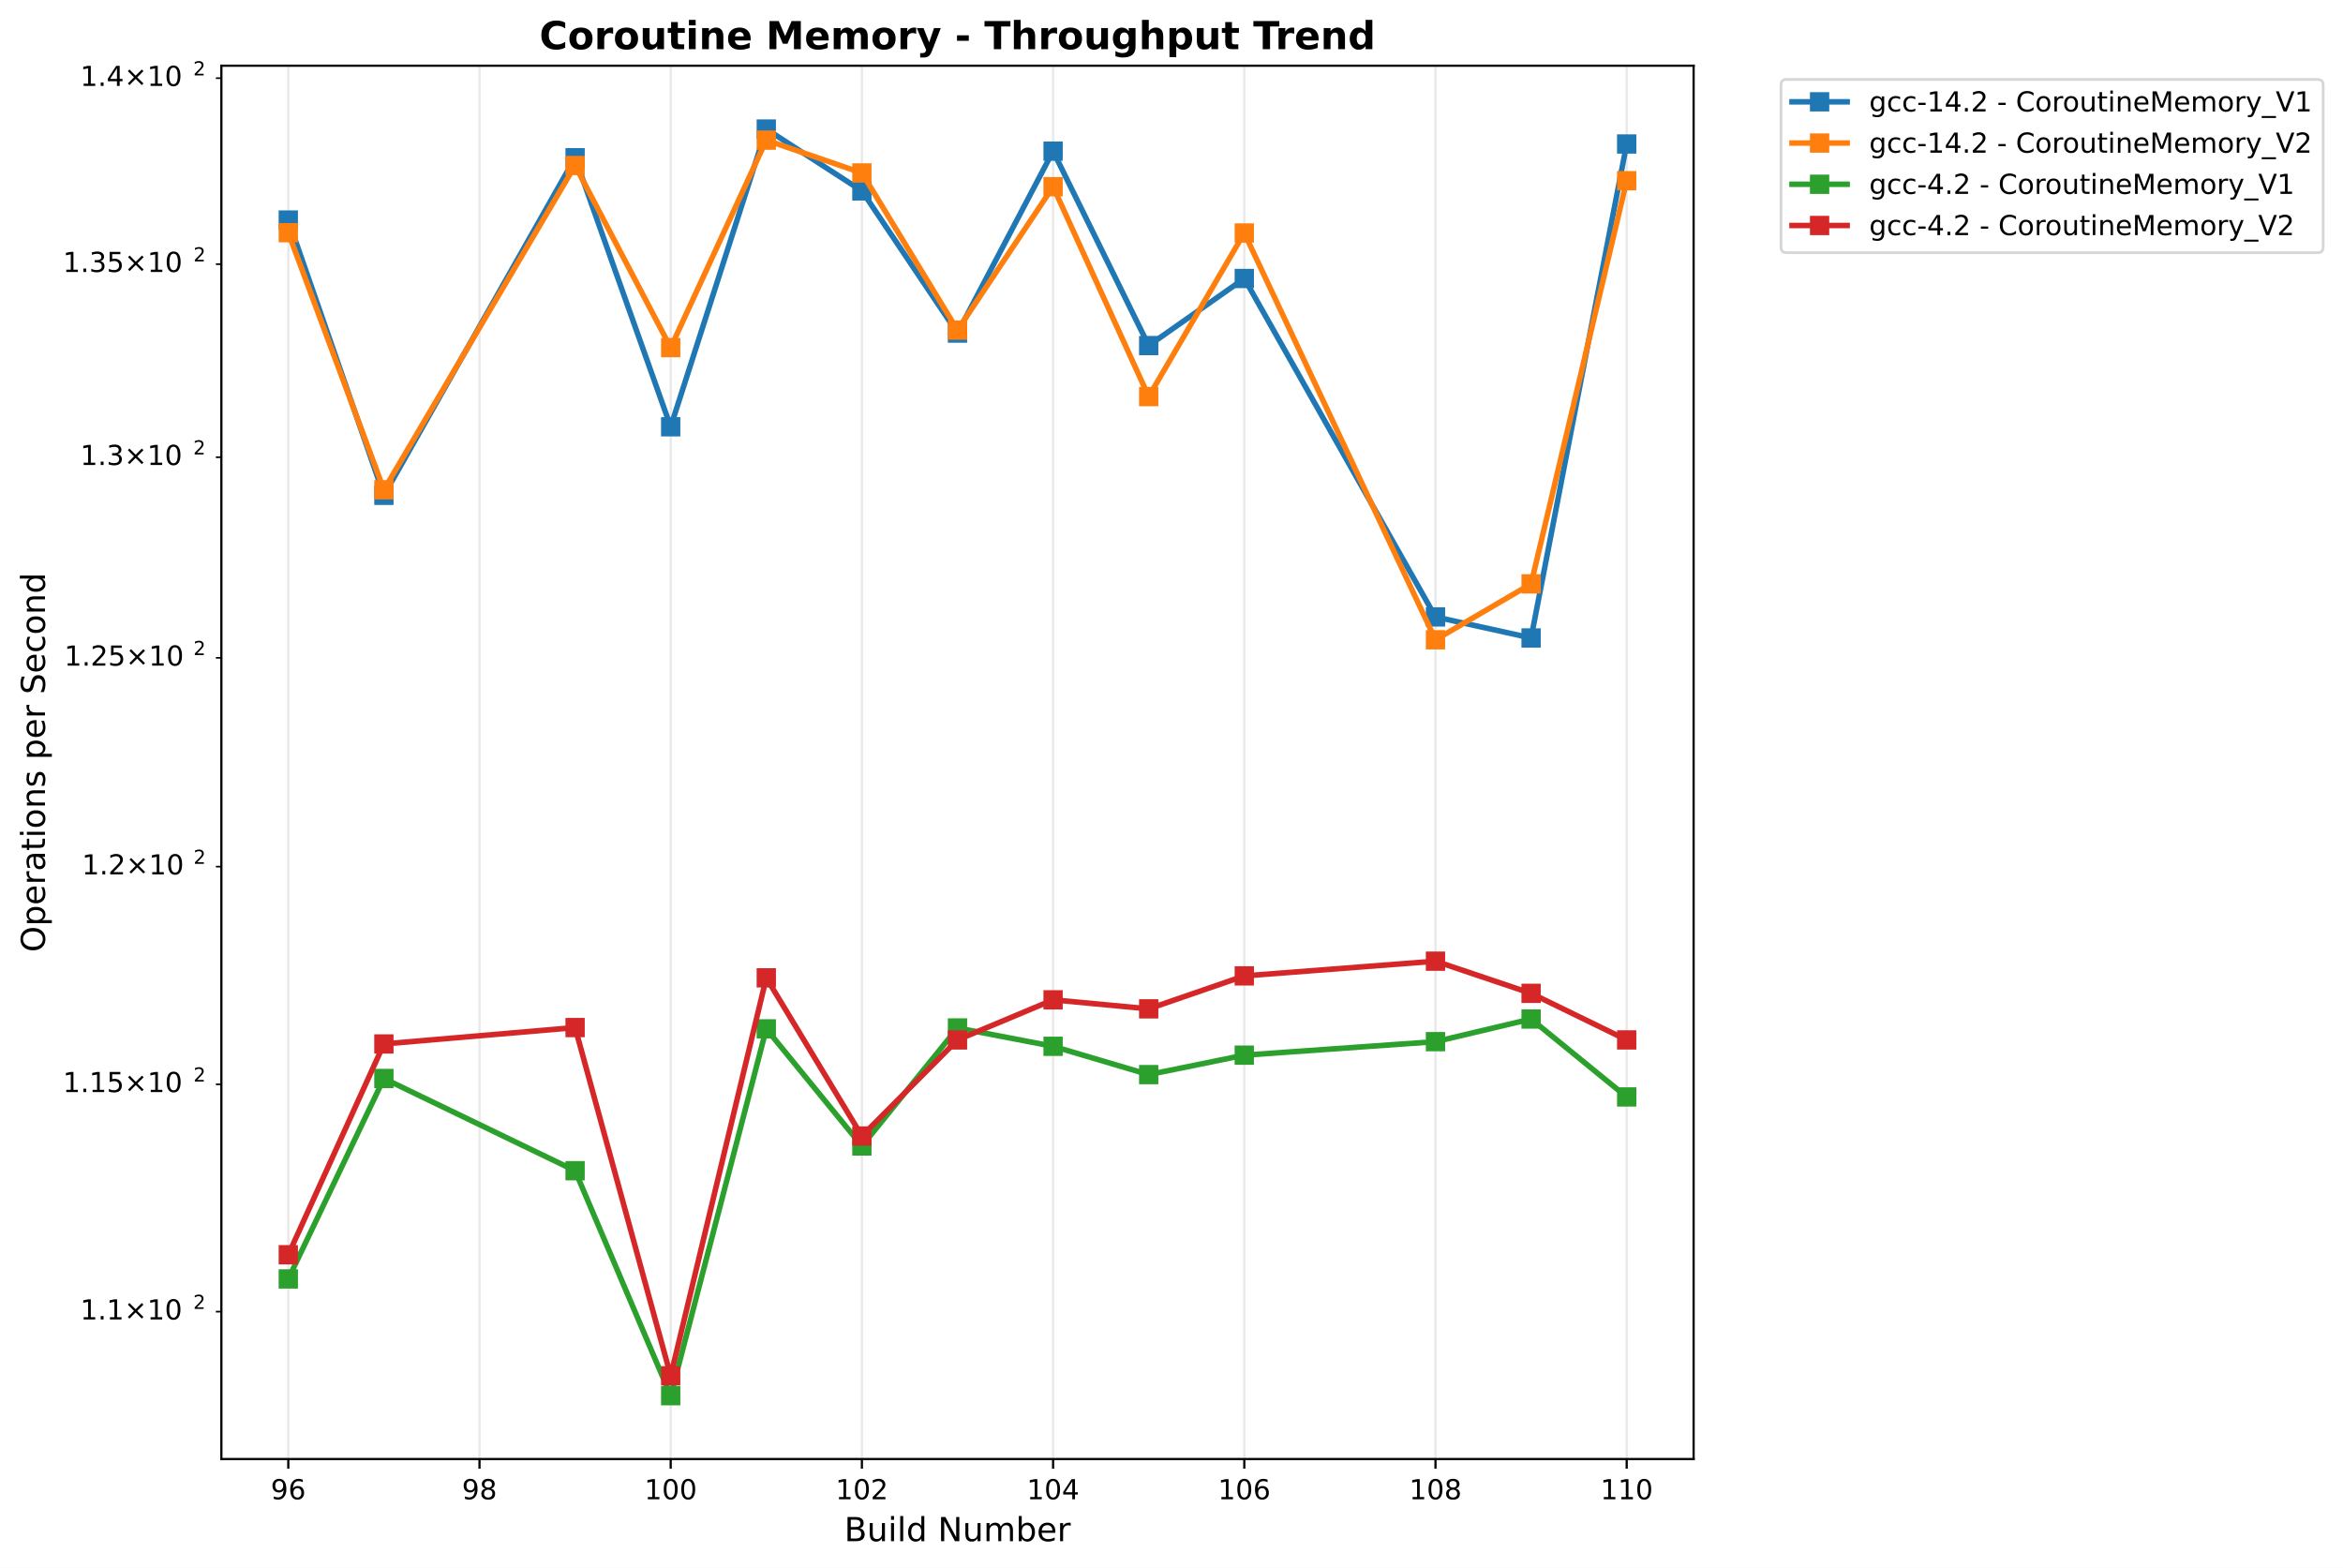
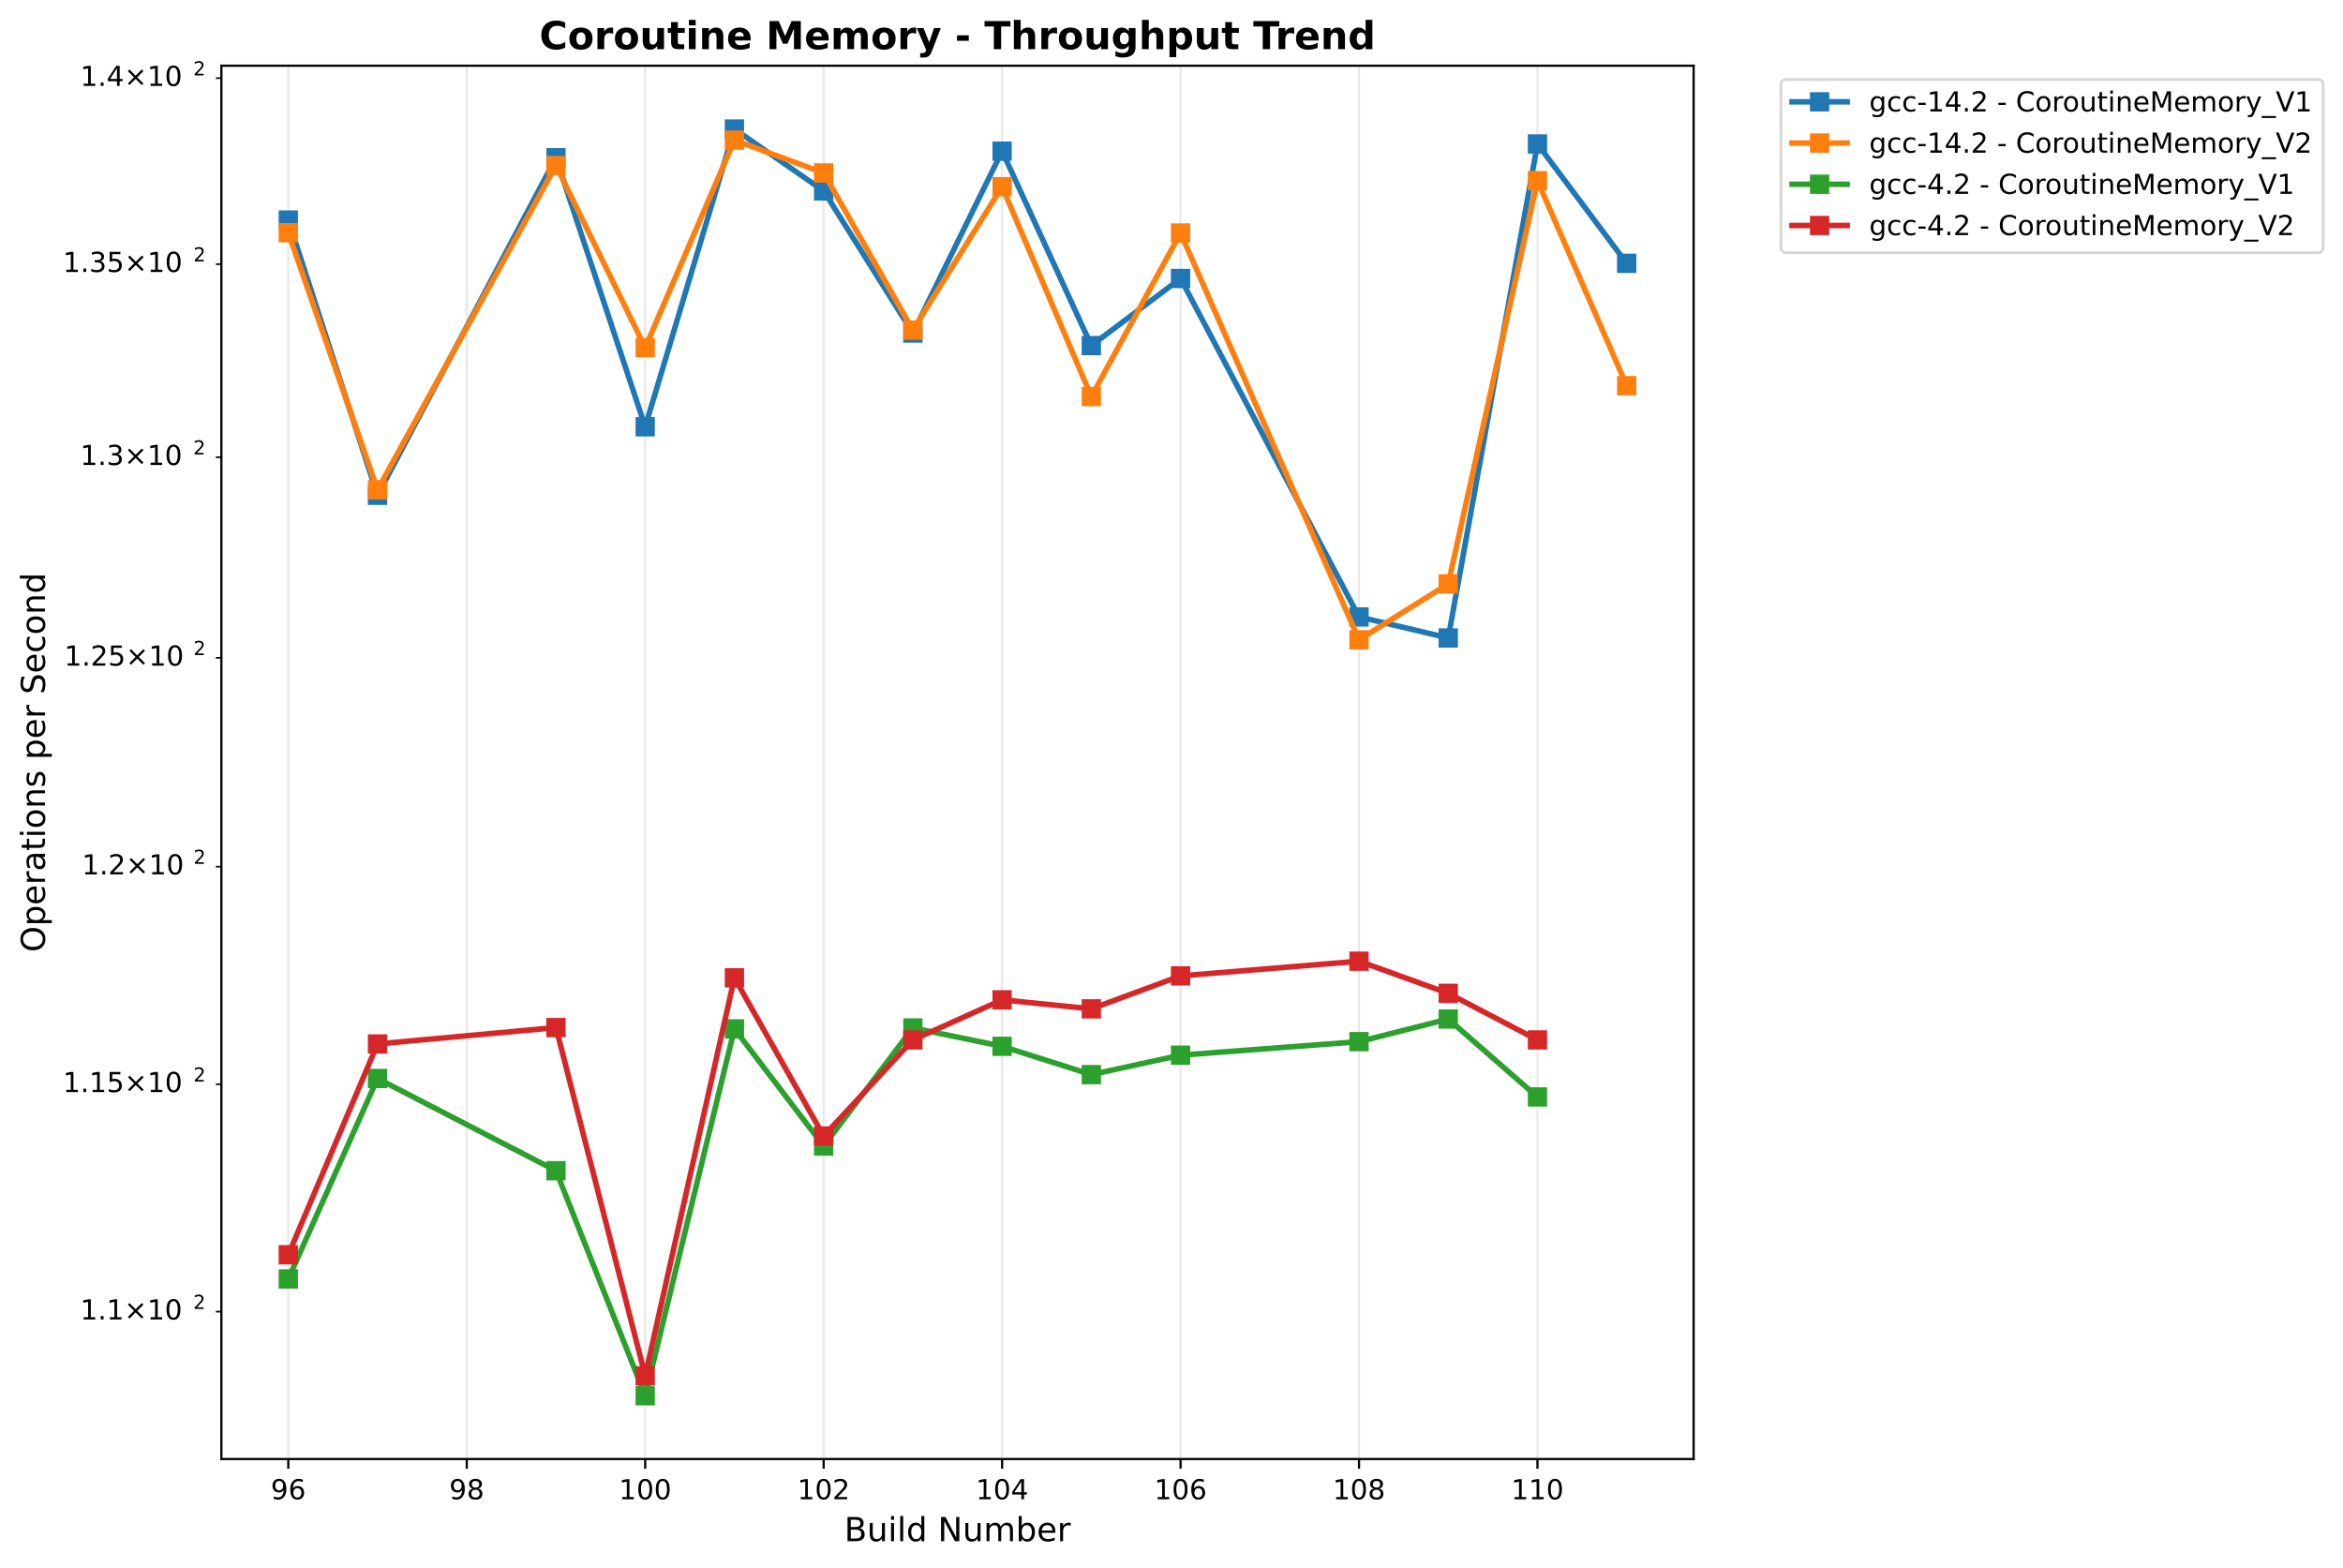
<svg xmlns="http://www.w3.org/2000/svg" xmlns:xlink="http://www.w3.org/1999/xlink" width="850.026pt" height="568.8pt" viewBox="0 0 850.026 568.8" version="1.1">
  <defs>
    <style type="text/css">*{stroke-linejoin: round; stroke-linecap: butt}</style>
  </defs>
  <g id="figure_1">
    <g id="patch_1">
      <path d="M 0 568.8  L 850.026 568.8  L 850.026 0  L 0 0  z " style="fill: #ffffff" />
    </g>
    <g id="axes_1">
      <g id="patch_2">
        <path d="M 80.314 529.308  L 614.431 529.308  L 614.431 23.838  L 80.314 23.838  z " style="fill: #ffffff" />
      </g>
      <g id="matplotlib.axis_1">
        <g id="xtick_1">
          <g id="line2d_1">
-             <path d="M 104.592 529.308  L 104.592 23.838  " clip-path="url(#pd6fba22951)" style="fill: none; stroke: #b0b0b0; stroke-opacity: 0.3; stroke-width: 0.8; stroke-linecap: square" />
+             <path d="M 104.592 529.308  L 104.592 23.838  " clip-path="url(#p9e8db5f64a)" style="fill: none; stroke: #b0b0b0; stroke-opacity: 0.3; stroke-width: 0.8; stroke-linecap: square" />
          </g>
          <g id="line2d_2">
            <defs>
-               <path id="m48b78b6c47" d="M 0 0  L 0 3.5  " style="stroke: #000000; stroke-width: 0.8" />
+               <path id="m2927220914" d="M 0 0  L 0 3.5  " style="stroke: #000000; stroke-width: 0.8" />
            </defs>
            <g>
-               <use xlink:href="#m48b78b6c47" x="104.592" y="529.308" style="stroke: #000000; stroke-width: 0.8" />
+               <use xlink:href="#m2927220914" x="104.592" y="529.308" style="stroke: #000000; stroke-width: 0.8" />
            </g>
          </g>
          <g id="text_1">
            <text style="font: 10px 'DejaVu Sans', 'Bitstream Vera Sans', 'Computer Modern Sans Serif', 'Lucida Grande', 'Verdana', 'Geneva', 'Lucid', 'Arial', 'Helvetica', 'Avant Garde', sans-serif; text-anchor: middle" x="104.592" y="543.907" transform="rotate(-0 104.5918 543.9066)">96</text>
          </g>
        </g>
        <g id="xtick_2">
          <g id="line2d_3">
-             <path d="M 173.958 529.308  L 173.958 23.838  " clip-path="url(#pd6fba22951)" style="fill: none; stroke: #b0b0b0; stroke-opacity: 0.3; stroke-width: 0.8; stroke-linecap: square" />
+             <path d="M 169.333 529.308  L 169.333 23.838  " clip-path="url(#p9e8db5f64a)" style="fill: none; stroke: #b0b0b0; stroke-opacity: 0.3; stroke-width: 0.8; stroke-linecap: square" />
          </g>
          <g id="line2d_4">
            <g>
-               <use xlink:href="#m48b78b6c47" x="173.958" y="529.308" style="stroke: #000000; stroke-width: 0.8" />
+               <use xlink:href="#m2927220914" x="169.333" y="529.308" style="stroke: #000000; stroke-width: 0.8" />
            </g>
          </g>
          <g id="text_2">
-             <text style="font: 10px 'DejaVu Sans', 'Bitstream Vera Sans', 'Computer Modern Sans Serif', 'Lucida Grande', 'Verdana', 'Geneva', 'Lucid', 'Arial', 'Helvetica', 'Avant Garde', sans-serif; text-anchor: middle" x="173.958" y="543.907" transform="rotate(-0 173.9577 543.9066)">98</text>
+             <text style="font: 10px 'DejaVu Sans', 'Bitstream Vera Sans', 'Computer Modern Sans Serif', 'Lucida Grande', 'Verdana', 'Geneva', 'Lucid', 'Arial', 'Helvetica', 'Avant Garde', sans-serif; text-anchor: middle" x="169.333" y="543.907" transform="rotate(-0 169.3333 543.9066)">98</text>
          </g>
        </g>
        <g id="xtick_3">
          <g id="line2d_5">
-             <path d="M 243.324 529.308  L 243.324 23.838  " clip-path="url(#pd6fba22951)" style="fill: none; stroke: #b0b0b0; stroke-opacity: 0.3; stroke-width: 0.8; stroke-linecap: square" />
+             <path d="M 234.075 529.308  L 234.075 23.838  " clip-path="url(#p9e8db5f64a)" style="fill: none; stroke: #b0b0b0; stroke-opacity: 0.3; stroke-width: 0.8; stroke-linecap: square" />
          </g>
          <g id="line2d_6">
            <g>
-               <use xlink:href="#m48b78b6c47" x="243.324" y="529.308" style="stroke: #000000; stroke-width: 0.8" />
+               <use xlink:href="#m2927220914" x="234.075" y="529.308" style="stroke: #000000; stroke-width: 0.8" />
            </g>
          </g>
          <g id="text_3">
-             <text style="font: 10px 'DejaVu Sans', 'Bitstream Vera Sans', 'Computer Modern Sans Serif', 'Lucida Grande', 'Verdana', 'Geneva', 'Lucid', 'Arial', 'Helvetica', 'Avant Garde', sans-serif; text-anchor: middle" x="243.324" y="543.907" transform="rotate(-0 243.3235 543.9066)">100</text>
+             <text style="font: 10px 'DejaVu Sans', 'Bitstream Vera Sans', 'Computer Modern Sans Serif', 'Lucida Grande', 'Verdana', 'Geneva', 'Lucid', 'Arial', 'Helvetica', 'Avant Garde', sans-serif; text-anchor: middle" x="234.075" y="543.907" transform="rotate(-0 234.0748 543.9066)">100</text>
          </g>
        </g>
        <g id="xtick_4">
          <g id="line2d_7">
-             <path d="M 312.689 529.308  L 312.689 23.838  " clip-path="url(#pd6fba22951)" style="fill: none; stroke: #b0b0b0; stroke-opacity: 0.3; stroke-width: 0.8; stroke-linecap: square" />
+             <path d="M 298.816 529.308  L 298.816 23.838  " clip-path="url(#p9e8db5f64a)" style="fill: none; stroke: #b0b0b0; stroke-opacity: 0.3; stroke-width: 0.8; stroke-linecap: square" />
          </g>
          <g id="line2d_8">
            <g>
-               <use xlink:href="#m48b78b6c47" x="312.689" y="529.308" style="stroke: #000000; stroke-width: 0.8" />
+               <use xlink:href="#m2927220914" x="298.816" y="529.308" style="stroke: #000000; stroke-width: 0.8" />
            </g>
          </g>
          <g id="text_4">
-             <text style="font: 10px 'DejaVu Sans', 'Bitstream Vera Sans', 'Computer Modern Sans Serif', 'Lucida Grande', 'Verdana', 'Geneva', 'Lucid', 'Arial', 'Helvetica', 'Avant Garde', sans-serif; text-anchor: middle" x="312.689" y="543.907" transform="rotate(-0 312.6894 543.9066)">102</text>
+             <text style="font: 10px 'DejaVu Sans', 'Bitstream Vera Sans', 'Computer Modern Sans Serif', 'Lucida Grande', 'Verdana', 'Geneva', 'Lucid', 'Arial', 'Helvetica', 'Avant Garde', sans-serif; text-anchor: middle" x="298.816" y="543.907" transform="rotate(-0 298.8162 543.9066)">102</text>
          </g>
        </g>
        <g id="xtick_5">
          <g id="line2d_9">
-             <path d="M 382.055 529.308  L 382.055 23.838  " clip-path="url(#pd6fba22951)" style="fill: none; stroke: #b0b0b0; stroke-opacity: 0.3; stroke-width: 0.8; stroke-linecap: square" />
+             <path d="M 363.558 529.308  L 363.558 23.838  " clip-path="url(#p9e8db5f64a)" style="fill: none; stroke: #b0b0b0; stroke-opacity: 0.3; stroke-width: 0.8; stroke-linecap: square" />
          </g>
          <g id="line2d_10">
            <g>
-               <use xlink:href="#m48b78b6c47" x="382.055" y="529.308" style="stroke: #000000; stroke-width: 0.8" />
+               <use xlink:href="#m2927220914" x="363.558" y="529.308" style="stroke: #000000; stroke-width: 0.8" />
            </g>
          </g>
          <g id="text_5">
-             <text style="font: 10px 'DejaVu Sans', 'Bitstream Vera Sans', 'Computer Modern Sans Serif', 'Lucida Grande', 'Verdana', 'Geneva', 'Lucid', 'Arial', 'Helvetica', 'Avant Garde', sans-serif; text-anchor: middle" x="382.055" y="543.907" transform="rotate(-0 382.0553 543.9066)">104</text>
+             <text style="font: 10px 'DejaVu Sans', 'Bitstream Vera Sans', 'Computer Modern Sans Serif', 'Lucida Grande', 'Verdana', 'Geneva', 'Lucid', 'Arial', 'Helvetica', 'Avant Garde', sans-serif; text-anchor: middle" x="363.558" y="543.907" transform="rotate(-0 363.5577 543.9066)">104</text>
          </g>
        </g>
        <g id="xtick_6">
          <g id="line2d_11">
-             <path d="M 451.421 529.308  L 451.421 23.838  " clip-path="url(#pd6fba22951)" style="fill: none; stroke: #b0b0b0; stroke-opacity: 0.3; stroke-width: 0.8; stroke-linecap: square" />
+             <path d="M 428.299 529.308  L 428.299 23.838  " clip-path="url(#p9e8db5f64a)" style="fill: none; stroke: #b0b0b0; stroke-opacity: 0.3; stroke-width: 0.8; stroke-linecap: square" />
          </g>
          <g id="line2d_12">
            <g>
-               <use xlink:href="#m48b78b6c47" x="451.421" y="529.308" style="stroke: #000000; stroke-width: 0.8" />
+               <use xlink:href="#m2927220914" x="428.299" y="529.308" style="stroke: #000000; stroke-width: 0.8" />
            </g>
          </g>
          <g id="text_6">
-             <text style="font: 10px 'DejaVu Sans', 'Bitstream Vera Sans', 'Computer Modern Sans Serif', 'Lucida Grande', 'Verdana', 'Geneva', 'Lucid', 'Arial', 'Helvetica', 'Avant Garde', sans-serif; text-anchor: middle" x="451.421" y="543.907" transform="rotate(-0 451.4211 543.9066)">106</text>
+             <text style="font: 10px 'DejaVu Sans', 'Bitstream Vera Sans', 'Computer Modern Sans Serif', 'Lucida Grande', 'Verdana', 'Geneva', 'Lucid', 'Arial', 'Helvetica', 'Avant Garde', sans-serif; text-anchor: middle" x="428.299" y="543.907" transform="rotate(-0 428.2992 543.9066)">106</text>
          </g>
        </g>
        <g id="xtick_7">
          <g id="line2d_13">
-             <path d="M 520.787 529.308  L 520.787 23.838  " clip-path="url(#pd6fba22951)" style="fill: none; stroke: #b0b0b0; stroke-opacity: 0.3; stroke-width: 0.8; stroke-linecap: square" />
+             <path d="M 493.041 529.308  L 493.041 23.838  " clip-path="url(#p9e8db5f64a)" style="fill: none; stroke: #b0b0b0; stroke-opacity: 0.3; stroke-width: 0.8; stroke-linecap: square" />
          </g>
          <g id="line2d_14">
            <g>
-               <use xlink:href="#m48b78b6c47" x="520.787" y="529.308" style="stroke: #000000; stroke-width: 0.8" />
+               <use xlink:href="#m2927220914" x="493.041" y="529.308" style="stroke: #000000; stroke-width: 0.8" />
            </g>
          </g>
          <g id="text_7">
-             <text style="font: 10px 'DejaVu Sans', 'Bitstream Vera Sans', 'Computer Modern Sans Serif', 'Lucida Grande', 'Verdana', 'Geneva', 'Lucid', 'Arial', 'Helvetica', 'Avant Garde', sans-serif; text-anchor: middle" x="520.787" y="543.907" transform="rotate(-0 520.787 543.9066)">108</text>
+             <text style="font: 10px 'DejaVu Sans', 'Bitstream Vera Sans', 'Computer Modern Sans Serif', 'Lucida Grande', 'Verdana', 'Geneva', 'Lucid', 'Arial', 'Helvetica', 'Avant Garde', sans-serif; text-anchor: middle" x="493.041" y="543.907" transform="rotate(-0 493.0407 543.9066)">108</text>
          </g>
        </g>
        <g id="xtick_8">
          <g id="line2d_15">
-             <path d="M 590.153 529.308  L 590.153 23.838  " clip-path="url(#pd6fba22951)" style="fill: none; stroke: #b0b0b0; stroke-opacity: 0.3; stroke-width: 0.8; stroke-linecap: square" />
+             <path d="M 557.782 529.308  L 557.782 23.838  " clip-path="url(#p9e8db5f64a)" style="fill: none; stroke: #b0b0b0; stroke-opacity: 0.3; stroke-width: 0.8; stroke-linecap: square" />
          </g>
          <g id="line2d_16">
            <g>
-               <use xlink:href="#m48b78b6c47" x="590.153" y="529.308" style="stroke: #000000; stroke-width: 0.8" />
+               <use xlink:href="#m2927220914" x="557.782" y="529.308" style="stroke: #000000; stroke-width: 0.8" />
            </g>
          </g>
          <g id="text_8">
-             <text style="font: 10px 'DejaVu Sans', 'Bitstream Vera Sans', 'Computer Modern Sans Serif', 'Lucida Grande', 'Verdana', 'Geneva', 'Lucid', 'Arial', 'Helvetica', 'Avant Garde', sans-serif; text-anchor: middle" x="590.153" y="543.907" transform="rotate(-0 590.1529 543.9066)">110</text>
+             <text style="font: 10px 'DejaVu Sans', 'Bitstream Vera Sans', 'Computer Modern Sans Serif', 'Lucida Grande', 'Verdana', 'Geneva', 'Lucid', 'Arial', 'Helvetica', 'Avant Garde', sans-serif; text-anchor: middle" x="557.782" y="543.907" transform="rotate(-0 557.7821 543.9066)">110</text>
          </g>
        </g>
        <g id="text_9">
          <text style="font: 12px 'DejaVu Sans', 'Bitstream Vera Sans', 'Computer Modern Sans Serif', 'Lucida Grande', 'Verdana', 'Geneva', 'Lucid', 'Arial', 'Helvetica', 'Avant Garde', sans-serif; text-anchor: middle" x="347.372" y="559.104" transform="rotate(-0 347.3723 559.1044)">Build Number</text>
        </g>
      </g>
      <g id="matplotlib.axis_2">
        <g id="ytick_1">
          <g id="line2d_17">
            <defs>
-               <path id="m48025373dd" d="M 0 0  L -2 0  " style="stroke: #000000; stroke-width: 0.6" />
+               <path id="mf3c18782f1" d="M 0 0  L -2 0  " style="stroke: #000000; stroke-width: 0.6" />
            </defs>
            <g>
-               <use xlink:href="#m48025373dd" x="80.314" y="475.849" style="stroke: #000000; stroke-width: 0.6" />
+               <use xlink:href="#mf3c18782f1" x="80.314" y="475.849" style="stroke: #000000; stroke-width: 0.6" />
            </g>
          </g>
          <g id="text_10">
            <g transform="translate(29.11375 479.6485)">
              <text>
                <tspan style="font: 10px 'DejaVu Sans'" x="0 6.362 9.541 17.852 28.179 34.541" y="-0.977">1.1×10</tspan>
                <tspan style="font: 7px 'DejaVu Sans'" x="40.999" y="-4.805">2</tspan>
              </text>
            </g>
          </g>
        </g>
        <g id="ytick_2">
          <g id="line2d_18">
            <g>
-               <use xlink:href="#m48025373dd" x="80.314" y="393.366" style="stroke: #000000; stroke-width: 0.6" />
+               <use xlink:href="#mf3c18782f1" x="80.314" y="393.366" style="stroke: #000000; stroke-width: 0.6" />
            </g>
          </g>
          <g id="text_11">
            <g transform="translate(22.81375 397.165)">
              <text>
                <tspan style="font: 10px 'DejaVu Sans'" x="0 6.362 9.541 15.903 24.214 34.541 40.903" y="-0.977">1.15×10</tspan>
                <tspan style="font: 7px 'DejaVu Sans'" x="47.361" y="-4.805">2</tspan>
              </text>
            </g>
          </g>
        </g>
        <g id="ytick_3">
          <g id="line2d_19">
            <g>
-               <use xlink:href="#m48025373dd" x="80.314" y="314.393" style="stroke: #000000; stroke-width: 0.6" />
+               <use xlink:href="#mf3c18782f1" x="80.314" y="314.393" style="stroke: #000000; stroke-width: 0.6" />
            </g>
          </g>
          <g id="text_12">
            <g transform="translate(29.71375 318.1925)">
              <text>
                <tspan style="font: 10px 'DejaVu Sans'" x="0 6.362 9.041 17.352 27.679 34.041" y="-0.977">1.2×10</tspan>
                <tspan style="font: 7px 'DejaVu Sans'" x="40.499" y="-4.805">2</tspan>
              </text>
            </g>
          </g>
        </g>
        <g id="ytick_4">
          <g id="line2d_20">
            <g>
-               <use xlink:href="#m48025373dd" x="80.314" y="238.645" style="stroke: #000000; stroke-width: 0.6" />
+               <use xlink:href="#mf3c18782f1" x="80.314" y="238.645" style="stroke: #000000; stroke-width: 0.6" />
            </g>
          </g>
          <g id="text_13">
            <g transform="translate(23.31375 242.4443)">
              <text>
                <tspan style="font: 10px 'DejaVu Sans'" x="0 6.362 9.041 15.403 23.714 34.041 40.403" y="-0.977">1.25×10</tspan>
                <tspan style="font: 7px 'DejaVu Sans'" x="46.861" y="-4.805">2</tspan>
              </text>
            </g>
          </g>
        </g>
        <g id="ytick_5">
          <g id="line2d_21">
            <g>
-               <use xlink:href="#m48025373dd" x="80.314" y="165.868" style="stroke: #000000; stroke-width: 0.6" />
+               <use xlink:href="#mf3c18782f1" x="80.314" y="165.868" style="stroke: #000000; stroke-width: 0.6" />
            </g>
          </g>
          <g id="text_14">
            <g transform="translate(29.11375 169.6673)">
              <text>
                <tspan style="font: 10px 'DejaVu Sans'" x="0 6.362 9.541 17.852 28.179 34.541" y="-0.977">1.3×10</tspan>
                <tspan style="font: 7px 'DejaVu Sans'" x="40.999" y="-4.805">2</tspan>
              </text>
            </g>
          </g>
        </g>
        <g id="ytick_6">
          <g id="line2d_22">
            <g>
-               <use xlink:href="#m48025373dd" x="80.314" y="95.838" style="stroke: #000000; stroke-width: 0.6" />
+               <use xlink:href="#mf3c18782f1" x="80.314" y="95.838" style="stroke: #000000; stroke-width: 0.6" />
            </g>
          </g>
          <g id="text_15">
            <g transform="translate(22.81375 99.63739)">
              <text>
                <tspan style="font: 10px 'DejaVu Sans'" x="0 6.362 9.541 15.903 24.214 34.541 40.903" y="-0.977">1.35×10</tspan>
                <tspan style="font: 7px 'DejaVu Sans'" x="47.361" y="-4.805">2</tspan>
              </text>
            </g>
          </g>
        </g>
        <g id="ytick_7">
          <g id="line2d_23">
            <g>
-               <use xlink:href="#m48025373dd" x="80.314" y="28.355" style="stroke: #000000; stroke-width: 0.6" />
+               <use xlink:href="#mf3c18782f1" x="80.314" y="28.355" style="stroke: #000000; stroke-width: 0.6" />
            </g>
          </g>
          <g id="text_16">
            <g transform="translate(29.11375 32.15456)">
              <text>
                <tspan style="font: 10px 'DejaVu Sans'" x="0 6.362 9.541 17.852 28.179 34.541" y="-0.977">1.4×10</tspan>
                <tspan style="font: 7px 'DejaVu Sans'" x="40.999" y="-4.805">2</tspan>
              </text>
            </g>
          </g>
        </g>
        <g id="text_17">
          <text style="font: 12px 'DejaVu Sans', 'Bitstream Vera Sans', 'Computer Modern Sans Serif', 'Lucida Grande', 'Verdana', 'Geneva', 'Lucid', 'Arial', 'Helvetica', 'Avant Garde', sans-serif; text-anchor: middle" x="16.318" y="276.573" transform="rotate(-90 16.31812 276.573)">Operations per Second</text>
        </g>
      </g>
      <g id="line2d_24">
-         <path d="M 104.592 79.822  L 139.275 179.691  L 208.641 57.227  L 243.324 154.827  L 278.006 46.814  L 312.689 69.259  L 347.372 120.835  L 382.055 54.836  L 416.738 125.369  L 451.421 101.025  L 520.787 223.807  L 555.47 231.437  L 590.153 52.236  " clip-path="url(#pd6fba22951)" style="fill: none; stroke: #1f77b4; stroke-width: 2; stroke-linecap: square" />
+         <path d="M 104.592 79.822  L 136.963 179.691  L 201.704 57.227  L 234.075 154.827  L 266.445 46.814  L 298.816 69.259  L 331.187 120.835  L 363.558 54.836  L 395.928 125.369  L 428.299 101.025  L 493.041 223.807  L 525.411 231.437  L 557.782 52.236  L 590.153 95.524  " clip-path="url(#p9e8db5f64a)" style="fill: none; stroke: #1f77b4; stroke-width: 2; stroke-linecap: square" />
        <defs>
-           <path id="m1755246cfd" d="M -3 3  L 3 3  L 3 -3  L -3 -3  z " style="stroke: #1f77b4; stroke-linejoin: miter" />
+           <path id="m6bc7d91e61" d="M -3 3  L 3 3  L 3 -3  L -3 -3  z " style="stroke: #1f77b4; stroke-linejoin: miter" />
        </defs>
-         <g clip-path="url(#pd6fba22951)">
-           <use xlink:href="#m1755246cfd" x="104.592" y="79.822" style="fill: #1f77b4; stroke: #1f77b4; stroke-linejoin: miter" />
-           <use xlink:href="#m1755246cfd" x="139.275" y="179.691" style="fill: #1f77b4; stroke: #1f77b4; stroke-linejoin: miter" />
-           <use xlink:href="#m1755246cfd" x="208.641" y="57.227" style="fill: #1f77b4; stroke: #1f77b4; stroke-linejoin: miter" />
-           <use xlink:href="#m1755246cfd" x="243.324" y="154.827" style="fill: #1f77b4; stroke: #1f77b4; stroke-linejoin: miter" />
-           <use xlink:href="#m1755246cfd" x="278.006" y="46.814" style="fill: #1f77b4; stroke: #1f77b4; stroke-linejoin: miter" />
-           <use xlink:href="#m1755246cfd" x="312.689" y="69.259" style="fill: #1f77b4; stroke: #1f77b4; stroke-linejoin: miter" />
-           <use xlink:href="#m1755246cfd" x="347.372" y="120.835" style="fill: #1f77b4; stroke: #1f77b4; stroke-linejoin: miter" />
-           <use xlink:href="#m1755246cfd" x="382.055" y="54.836" style="fill: #1f77b4; stroke: #1f77b4; stroke-linejoin: miter" />
-           <use xlink:href="#m1755246cfd" x="416.738" y="125.369" style="fill: #1f77b4; stroke: #1f77b4; stroke-linejoin: miter" />
-           <use xlink:href="#m1755246cfd" x="451.421" y="101.025" style="fill: #1f77b4; stroke: #1f77b4; stroke-linejoin: miter" />
-           <use xlink:href="#m1755246cfd" x="520.787" y="223.807" style="fill: #1f77b4; stroke: #1f77b4; stroke-linejoin: miter" />
-           <use xlink:href="#m1755246cfd" x="555.47" y="231.437" style="fill: #1f77b4; stroke: #1f77b4; stroke-linejoin: miter" />
-           <use xlink:href="#m1755246cfd" x="590.153" y="52.236" style="fill: #1f77b4; stroke: #1f77b4; stroke-linejoin: miter" />
+         <g clip-path="url(#p9e8db5f64a)">
+           <use xlink:href="#m6bc7d91e61" x="104.592" y="79.822" style="fill: #1f77b4; stroke: #1f77b4; stroke-linejoin: miter" />
+           <use xlink:href="#m6bc7d91e61" x="136.963" y="179.691" style="fill: #1f77b4; stroke: #1f77b4; stroke-linejoin: miter" />
+           <use xlink:href="#m6bc7d91e61" x="201.704" y="57.227" style="fill: #1f77b4; stroke: #1f77b4; stroke-linejoin: miter" />
+           <use xlink:href="#m6bc7d91e61" x="234.075" y="154.827" style="fill: #1f77b4; stroke: #1f77b4; stroke-linejoin: miter" />
+           <use xlink:href="#m6bc7d91e61" x="266.445" y="46.814" style="fill: #1f77b4; stroke: #1f77b4; stroke-linejoin: miter" />
+           <use xlink:href="#m6bc7d91e61" x="298.816" y="69.259" style="fill: #1f77b4; stroke: #1f77b4; stroke-linejoin: miter" />
+           <use xlink:href="#m6bc7d91e61" x="331.187" y="120.835" style="fill: #1f77b4; stroke: #1f77b4; stroke-linejoin: miter" />
+           <use xlink:href="#m6bc7d91e61" x="363.558" y="54.836" style="fill: #1f77b4; stroke: #1f77b4; stroke-linejoin: miter" />
+           <use xlink:href="#m6bc7d91e61" x="395.928" y="125.369" style="fill: #1f77b4; stroke: #1f77b4; stroke-linejoin: miter" />
+           <use xlink:href="#m6bc7d91e61" x="428.299" y="101.025" style="fill: #1f77b4; stroke: #1f77b4; stroke-linejoin: miter" />
+           <use xlink:href="#m6bc7d91e61" x="493.041" y="223.807" style="fill: #1f77b4; stroke: #1f77b4; stroke-linejoin: miter" />
+           <use xlink:href="#m6bc7d91e61" x="525.411" y="231.437" style="fill: #1f77b4; stroke: #1f77b4; stroke-linejoin: miter" />
+           <use xlink:href="#m6bc7d91e61" x="557.782" y="52.236" style="fill: #1f77b4; stroke: #1f77b4; stroke-linejoin: miter" />
+           <use xlink:href="#m6bc7d91e61" x="590.153" y="95.524" style="fill: #1f77b4; stroke: #1f77b4; stroke-linejoin: miter" />
        </g>
      </g>
      <g id="line2d_25">
-         <path d="M 104.592 84.415  L 139.275 177.677  L 208.641 60.043  L 243.324 126.111  L 278.006 50.837  L 312.689 62.74  L 347.372 119.753  L 382.055 67.73  L 416.738 143.868  L 451.421 84.527  L 520.787 232.099  L 555.47 211.818  L 590.153 65.553  " clip-path="url(#pd6fba22951)" style="fill: none; stroke: #ff7f0e; stroke-width: 2; stroke-linecap: square" />
+         <path d="M 104.592 84.415  L 136.963 177.677  L 201.704 60.043  L 234.075 126.111  L 266.445 50.837  L 298.816 62.74  L 331.187 119.753  L 363.558 67.73  L 395.928 143.868  L 428.299 84.527  L 493.041 232.099  L 525.411 211.818  L 557.782 65.553  L 590.153 139.922  " clip-path="url(#p9e8db5f64a)" style="fill: none; stroke: #ff7f0e; stroke-width: 2; stroke-linecap: square" />
        <defs>
-           <path id="m5f5926540f" d="M -3 3  L 3 3  L 3 -3  L -3 -3  z " style="stroke: #ff7f0e; stroke-linejoin: miter" />
+           <path id="mb15157fd06" d="M -3 3  L 3 3  L 3 -3  L -3 -3  z " style="stroke: #ff7f0e; stroke-linejoin: miter" />
        </defs>
-         <g clip-path="url(#pd6fba22951)">
-           <use xlink:href="#m5f5926540f" x="104.592" y="84.415" style="fill: #ff7f0e; stroke: #ff7f0e; stroke-linejoin: miter" />
-           <use xlink:href="#m5f5926540f" x="139.275" y="177.677" style="fill: #ff7f0e; stroke: #ff7f0e; stroke-linejoin: miter" />
-           <use xlink:href="#m5f5926540f" x="208.641" y="60.043" style="fill: #ff7f0e; stroke: #ff7f0e; stroke-linejoin: miter" />
-           <use xlink:href="#m5f5926540f" x="243.324" y="126.111" style="fill: #ff7f0e; stroke: #ff7f0e; stroke-linejoin: miter" />
-           <use xlink:href="#m5f5926540f" x="278.006" y="50.837" style="fill: #ff7f0e; stroke: #ff7f0e; stroke-linejoin: miter" />
-           <use xlink:href="#m5f5926540f" x="312.689" y="62.74" style="fill: #ff7f0e; stroke: #ff7f0e; stroke-linejoin: miter" />
-           <use xlink:href="#m5f5926540f" x="347.372" y="119.753" style="fill: #ff7f0e; stroke: #ff7f0e; stroke-linejoin: miter" />
-           <use xlink:href="#m5f5926540f" x="382.055" y="67.73" style="fill: #ff7f0e; stroke: #ff7f0e; stroke-linejoin: miter" />
-           <use xlink:href="#m5f5926540f" x="416.738" y="143.868" style="fill: #ff7f0e; stroke: #ff7f0e; stroke-linejoin: miter" />
-           <use xlink:href="#m5f5926540f" x="451.421" y="84.527" style="fill: #ff7f0e; stroke: #ff7f0e; stroke-linejoin: miter" />
-           <use xlink:href="#m5f5926540f" x="520.787" y="232.099" style="fill: #ff7f0e; stroke: #ff7f0e; stroke-linejoin: miter" />
-           <use xlink:href="#m5f5926540f" x="555.47" y="211.818" style="fill: #ff7f0e; stroke: #ff7f0e; stroke-linejoin: miter" />
-           <use xlink:href="#m5f5926540f" x="590.153" y="65.553" style="fill: #ff7f0e; stroke: #ff7f0e; stroke-linejoin: miter" />
+         <g clip-path="url(#p9e8db5f64a)">
+           <use xlink:href="#mb15157fd06" x="104.592" y="84.415" style="fill: #ff7f0e; stroke: #ff7f0e; stroke-linejoin: miter" />
+           <use xlink:href="#mb15157fd06" x="136.963" y="177.677" style="fill: #ff7f0e; stroke: #ff7f0e; stroke-linejoin: miter" />
+           <use xlink:href="#mb15157fd06" x="201.704" y="60.043" style="fill: #ff7f0e; stroke: #ff7f0e; stroke-linejoin: miter" />
+           <use xlink:href="#mb15157fd06" x="234.075" y="126.111" style="fill: #ff7f0e; stroke: #ff7f0e; stroke-linejoin: miter" />
+           <use xlink:href="#mb15157fd06" x="266.445" y="50.837" style="fill: #ff7f0e; stroke: #ff7f0e; stroke-linejoin: miter" />
+           <use xlink:href="#mb15157fd06" x="298.816" y="62.74" style="fill: #ff7f0e; stroke: #ff7f0e; stroke-linejoin: miter" />
+           <use xlink:href="#mb15157fd06" x="331.187" y="119.753" style="fill: #ff7f0e; stroke: #ff7f0e; stroke-linejoin: miter" />
+           <use xlink:href="#mb15157fd06" x="363.558" y="67.73" style="fill: #ff7f0e; stroke: #ff7f0e; stroke-linejoin: miter" />
+           <use xlink:href="#mb15157fd06" x="395.928" y="143.868" style="fill: #ff7f0e; stroke: #ff7f0e; stroke-linejoin: miter" />
+           <use xlink:href="#mb15157fd06" x="428.299" y="84.527" style="fill: #ff7f0e; stroke: #ff7f0e; stroke-linejoin: miter" />
+           <use xlink:href="#mb15157fd06" x="493.041" y="232.099" style="fill: #ff7f0e; stroke: #ff7f0e; stroke-linejoin: miter" />
+           <use xlink:href="#mb15157fd06" x="525.411" y="211.818" style="fill: #ff7f0e; stroke: #ff7f0e; stroke-linejoin: miter" />
+           <use xlink:href="#mb15157fd06" x="557.782" y="65.553" style="fill: #ff7f0e; stroke: #ff7f0e; stroke-linejoin: miter" />
+           <use xlink:href="#mb15157fd06" x="590.153" y="139.922" style="fill: #ff7f0e; stroke: #ff7f0e; stroke-linejoin: miter" />
        </g>
      </g>
      <g id="line2d_26">
-         <path d="M 104.592 463.973  L 139.275 391.254  L 208.641 424.714  L 243.324 506.332  L 278.006 373.252  L 312.689 415.741  L 347.372 372.919  L 382.055 379.576  L 416.738 389.85  L 451.421 382.787  L 520.787 377.893  L 555.47 369.68  L 590.153 397.947  " clip-path="url(#pd6fba22951)" style="fill: none; stroke: #2ca02c; stroke-width: 2; stroke-linecap: square" />
+         <path d="M 104.592 463.973  L 136.963 391.254  L 201.704 424.714  L 234.075 506.332  L 266.445 373.252  L 298.816 415.741  L 331.187 372.919  L 363.558 379.576  L 395.928 389.85  L 428.299 382.787  L 493.041 377.893  L 525.411 369.68  L 557.782 397.947  " clip-path="url(#p9e8db5f64a)" style="fill: none; stroke: #2ca02c; stroke-width: 2; stroke-linecap: square" />
        <defs>
-           <path id="me967ed16d1" d="M -3 3  L 3 3  L 3 -3  L -3 -3  z " style="stroke: #2ca02c; stroke-linejoin: miter" />
+           <path id="mab7e544c3c" d="M -3 3  L 3 3  L 3 -3  L -3 -3  z " style="stroke: #2ca02c; stroke-linejoin: miter" />
        </defs>
-         <g clip-path="url(#pd6fba22951)">
-           <use xlink:href="#me967ed16d1" x="104.592" y="463.973" style="fill: #2ca02c; stroke: #2ca02c; stroke-linejoin: miter" />
-           <use xlink:href="#me967ed16d1" x="139.275" y="391.254" style="fill: #2ca02c; stroke: #2ca02c; stroke-linejoin: miter" />
-           <use xlink:href="#me967ed16d1" x="208.641" y="424.714" style="fill: #2ca02c; stroke: #2ca02c; stroke-linejoin: miter" />
-           <use xlink:href="#me967ed16d1" x="243.324" y="506.332" style="fill: #2ca02c; stroke: #2ca02c; stroke-linejoin: miter" />
-           <use xlink:href="#me967ed16d1" x="278.006" y="373.252" style="fill: #2ca02c; stroke: #2ca02c; stroke-linejoin: miter" />
-           <use xlink:href="#me967ed16d1" x="312.689" y="415.741" style="fill: #2ca02c; stroke: #2ca02c; stroke-linejoin: miter" />
-           <use xlink:href="#me967ed16d1" x="347.372" y="372.919" style="fill: #2ca02c; stroke: #2ca02c; stroke-linejoin: miter" />
-           <use xlink:href="#me967ed16d1" x="382.055" y="379.576" style="fill: #2ca02c; stroke: #2ca02c; stroke-linejoin: miter" />
-           <use xlink:href="#me967ed16d1" x="416.738" y="389.85" style="fill: #2ca02c; stroke: #2ca02c; stroke-linejoin: miter" />
-           <use xlink:href="#me967ed16d1" x="451.421" y="382.787" style="fill: #2ca02c; stroke: #2ca02c; stroke-linejoin: miter" />
-           <use xlink:href="#me967ed16d1" x="520.787" y="377.893" style="fill: #2ca02c; stroke: #2ca02c; stroke-linejoin: miter" />
-           <use xlink:href="#me967ed16d1" x="555.47" y="369.68" style="fill: #2ca02c; stroke: #2ca02c; stroke-linejoin: miter" />
-           <use xlink:href="#me967ed16d1" x="590.153" y="397.947" style="fill: #2ca02c; stroke: #2ca02c; stroke-linejoin: miter" />
+         <g clip-path="url(#p9e8db5f64a)">
+           <use xlink:href="#mab7e544c3c" x="104.592" y="463.973" style="fill: #2ca02c; stroke: #2ca02c; stroke-linejoin: miter" />
+           <use xlink:href="#mab7e544c3c" x="136.963" y="391.254" style="fill: #2ca02c; stroke: #2ca02c; stroke-linejoin: miter" />
+           <use xlink:href="#mab7e544c3c" x="201.704" y="424.714" style="fill: #2ca02c; stroke: #2ca02c; stroke-linejoin: miter" />
+           <use xlink:href="#mab7e544c3c" x="234.075" y="506.332" style="fill: #2ca02c; stroke: #2ca02c; stroke-linejoin: miter" />
+           <use xlink:href="#mab7e544c3c" x="266.445" y="373.252" style="fill: #2ca02c; stroke: #2ca02c; stroke-linejoin: miter" />
+           <use xlink:href="#mab7e544c3c" x="298.816" y="415.741" style="fill: #2ca02c; stroke: #2ca02c; stroke-linejoin: miter" />
+           <use xlink:href="#mab7e544c3c" x="331.187" y="372.919" style="fill: #2ca02c; stroke: #2ca02c; stroke-linejoin: miter" />
+           <use xlink:href="#mab7e544c3c" x="363.558" y="379.576" style="fill: #2ca02c; stroke: #2ca02c; stroke-linejoin: miter" />
+           <use xlink:href="#mab7e544c3c" x="395.928" y="389.85" style="fill: #2ca02c; stroke: #2ca02c; stroke-linejoin: miter" />
+           <use xlink:href="#mab7e544c3c" x="428.299" y="382.787" style="fill: #2ca02c; stroke: #2ca02c; stroke-linejoin: miter" />
+           <use xlink:href="#mab7e544c3c" x="493.041" y="377.893" style="fill: #2ca02c; stroke: #2ca02c; stroke-linejoin: miter" />
+           <use xlink:href="#mab7e544c3c" x="525.411" y="369.68" style="fill: #2ca02c; stroke: #2ca02c; stroke-linejoin: miter" />
+           <use xlink:href="#mab7e544c3c" x="557.782" y="397.947" style="fill: #2ca02c; stroke: #2ca02c; stroke-linejoin: miter" />
        </g>
      </g>
      <g id="line2d_27">
-         <path d="M 104.592 455.195  L 139.275 378.725  L 208.641 372.776  L 243.324 499.117  L 278.006 354.737  L 312.689 412.118  L 347.372 377.266  L 382.055 362.718  L 416.738 365.989  L 451.421 354.033  L 520.787 348.695  L 555.47 360.362  L 590.153 377.258  " clip-path="url(#pd6fba22951)" style="fill: none; stroke: #d62728; stroke-width: 2; stroke-linecap: square" />
+         <path d="M 104.592 455.195  L 136.963 378.725  L 201.704 372.776  L 234.075 499.117  L 266.445 354.737  L 298.816 412.118  L 331.187 377.266  L 363.558 362.718  L 395.928 365.989  L 428.299 354.033  L 493.041 348.695  L 525.411 360.362  L 557.782 377.258  " clip-path="url(#p9e8db5f64a)" style="fill: none; stroke: #d62728; stroke-width: 2; stroke-linecap: square" />
        <defs>
-           <path id="m58a1275916" d="M -3 3  L 3 3  L 3 -3  L -3 -3  z " style="stroke: #d62728; stroke-linejoin: miter" />
+           <path id="m654496c7a0" d="M -3 3  L 3 3  L 3 -3  L -3 -3  z " style="stroke: #d62728; stroke-linejoin: miter" />
        </defs>
-         <g clip-path="url(#pd6fba22951)">
-           <use xlink:href="#m58a1275916" x="104.592" y="455.195" style="fill: #d62728; stroke: #d62728; stroke-linejoin: miter" />
-           <use xlink:href="#m58a1275916" x="139.275" y="378.725" style="fill: #d62728; stroke: #d62728; stroke-linejoin: miter" />
-           <use xlink:href="#m58a1275916" x="208.641" y="372.776" style="fill: #d62728; stroke: #d62728; stroke-linejoin: miter" />
-           <use xlink:href="#m58a1275916" x="243.324" y="499.117" style="fill: #d62728; stroke: #d62728; stroke-linejoin: miter" />
-           <use xlink:href="#m58a1275916" x="278.006" y="354.737" style="fill: #d62728; stroke: #d62728; stroke-linejoin: miter" />
-           <use xlink:href="#m58a1275916" x="312.689" y="412.118" style="fill: #d62728; stroke: #d62728; stroke-linejoin: miter" />
-           <use xlink:href="#m58a1275916" x="347.372" y="377.266" style="fill: #d62728; stroke: #d62728; stroke-linejoin: miter" />
-           <use xlink:href="#m58a1275916" x="382.055" y="362.718" style="fill: #d62728; stroke: #d62728; stroke-linejoin: miter" />
-           <use xlink:href="#m58a1275916" x="416.738" y="365.989" style="fill: #d62728; stroke: #d62728; stroke-linejoin: miter" />
-           <use xlink:href="#m58a1275916" x="451.421" y="354.033" style="fill: #d62728; stroke: #d62728; stroke-linejoin: miter" />
-           <use xlink:href="#m58a1275916" x="520.787" y="348.695" style="fill: #d62728; stroke: #d62728; stroke-linejoin: miter" />
-           <use xlink:href="#m58a1275916" x="555.47" y="360.362" style="fill: #d62728; stroke: #d62728; stroke-linejoin: miter" />
-           <use xlink:href="#m58a1275916" x="590.153" y="377.258" style="fill: #d62728; stroke: #d62728; stroke-linejoin: miter" />
+         <g clip-path="url(#p9e8db5f64a)">
+           <use xlink:href="#m654496c7a0" x="104.592" y="455.195" style="fill: #d62728; stroke: #d62728; stroke-linejoin: miter" />
+           <use xlink:href="#m654496c7a0" x="136.963" y="378.725" style="fill: #d62728; stroke: #d62728; stroke-linejoin: miter" />
+           <use xlink:href="#m654496c7a0" x="201.704" y="372.776" style="fill: #d62728; stroke: #d62728; stroke-linejoin: miter" />
+           <use xlink:href="#m654496c7a0" x="234.075" y="499.117" style="fill: #d62728; stroke: #d62728; stroke-linejoin: miter" />
+           <use xlink:href="#m654496c7a0" x="266.445" y="354.737" style="fill: #d62728; stroke: #d62728; stroke-linejoin: miter" />
+           <use xlink:href="#m654496c7a0" x="298.816" y="412.118" style="fill: #d62728; stroke: #d62728; stroke-linejoin: miter" />
+           <use xlink:href="#m654496c7a0" x="331.187" y="377.266" style="fill: #d62728; stroke: #d62728; stroke-linejoin: miter" />
+           <use xlink:href="#m654496c7a0" x="363.558" y="362.718" style="fill: #d62728; stroke: #d62728; stroke-linejoin: miter" />
+           <use xlink:href="#m654496c7a0" x="395.928" y="365.989" style="fill: #d62728; stroke: #d62728; stroke-linejoin: miter" />
+           <use xlink:href="#m654496c7a0" x="428.299" y="354.033" style="fill: #d62728; stroke: #d62728; stroke-linejoin: miter" />
+           <use xlink:href="#m654496c7a0" x="493.041" y="348.695" style="fill: #d62728; stroke: #d62728; stroke-linejoin: miter" />
+           <use xlink:href="#m654496c7a0" x="525.411" y="360.362" style="fill: #d62728; stroke: #d62728; stroke-linejoin: miter" />
+           <use xlink:href="#m654496c7a0" x="557.782" y="377.258" style="fill: #d62728; stroke: #d62728; stroke-linejoin: miter" />
        </g>
      </g>
      <g id="patch_3">
        <path d="M 80.314 529.308  L 80.314 23.838  " style="fill: none; stroke: #000000; stroke-width: 0.8; stroke-linejoin: miter; stroke-linecap: square" />
      </g>
      <g id="patch_4">
        <path d="M 614.431 529.308  L 614.431 23.838  " style="fill: none; stroke: #000000; stroke-width: 0.8; stroke-linejoin: miter; stroke-linecap: square" />
      </g>
      <g id="patch_5">
        <path d="M 80.314 529.308  L 614.431 529.308  " style="fill: none; stroke: #000000; stroke-width: 0.8; stroke-linejoin: miter; stroke-linecap: square" />
      </g>
      <g id="patch_6">
        <path d="M 80.314 23.838  L 614.431 23.838  " style="fill: none; stroke: #000000; stroke-width: 0.8; stroke-linejoin: miter; stroke-linecap: square" />
      </g>
      <g id="text_18">
        <text style="font: 700 14px 'DejaVu Sans', 'Bitstream Vera Sans', 'Computer Modern Sans Serif', 'Lucida Grande', 'Verdana', 'Geneva', 'Lucid', 'Arial', 'Helvetica', 'Avant Garde', sans-serif; text-anchor: middle" x="347.372" y="17.838" transform="rotate(-0 347.3723 17.83781)">Coroutine Memory - Throughput Trend</text>
      </g>
      <g id="legend_1">
        <g id="patch_7">
          <path d="M 648.137 91.663  L 840.826 91.663  Q 842.826 91.663 842.826 89.663  L 842.826 30.838  Q 842.826 28.838 840.826 28.838  L 648.137 28.838  Q 646.137 28.838 646.137 30.838  L 646.137 89.663  Q 646.137 91.663 648.137 91.663  z " style="fill: #ffffff; opacity: 0.8; stroke: #cccccc; stroke-linejoin: miter" />
        </g>
        <g id="line2d_28">
          <path d="M 650.137 36.936  L 660.137 36.936  L 670.137 36.936  " style="fill: none; stroke: #1f77b4; stroke-width: 2; stroke-linecap: square" />
          <g>
-             <use xlink:href="#m1755246cfd" x="660.137" y="36.936" style="fill: #1f77b4; stroke: #1f77b4; stroke-linejoin: miter" />
+             <use xlink:href="#m6bc7d91e61" x="660.137" y="36.936" style="fill: #1f77b4; stroke: #1f77b4; stroke-linejoin: miter" />
          </g>
        </g>
        <g id="text_19">
          <text style="font: 10px 'DejaVu Sans', 'Bitstream Vera Sans', 'Computer Modern Sans Serif', 'Lucida Grande', 'Verdana', 'Geneva', 'Lucid', 'Arial', 'Helvetica', 'Avant Garde', sans-serif; text-anchor: start" x="678.137" y="40.436" transform="rotate(-0 678.1368 40.43625)">gcc-14.2 - CoroutineMemory_V1</text>
        </g>
        <g id="line2d_29">
          <path d="M 650.137 51.892  L 660.137 51.892  L 670.137 51.892  " style="fill: none; stroke: #ff7f0e; stroke-width: 2; stroke-linecap: square" />
          <g>
-             <use xlink:href="#m5f5926540f" x="660.137" y="51.892" style="fill: #ff7f0e; stroke: #ff7f0e; stroke-linejoin: miter" />
+             <use xlink:href="#mb15157fd06" x="660.137" y="51.892" style="fill: #ff7f0e; stroke: #ff7f0e; stroke-linejoin: miter" />
          </g>
        </g>
        <g id="text_20">
          <text style="font: 10px 'DejaVu Sans', 'Bitstream Vera Sans', 'Computer Modern Sans Serif', 'Lucida Grande', 'Verdana', 'Geneva', 'Lucid', 'Arial', 'Helvetica', 'Avant Garde', sans-serif; text-anchor: start" x="678.137" y="55.392" transform="rotate(-0 678.1368 55.3925)">gcc-14.2 - CoroutineMemory_V2</text>
        </g>
        <g id="line2d_30">
          <path d="M 650.137 66.849  L 660.137 66.849  L 670.137 66.849  " style="fill: none; stroke: #2ca02c; stroke-width: 2; stroke-linecap: square" />
          <g>
-             <use xlink:href="#me967ed16d1" x="660.137" y="66.849" style="fill: #2ca02c; stroke: #2ca02c; stroke-linejoin: miter" />
+             <use xlink:href="#mab7e544c3c" x="660.137" y="66.849" style="fill: #2ca02c; stroke: #2ca02c; stroke-linejoin: miter" />
          </g>
        </g>
        <g id="text_21">
          <text style="font: 10px 'DejaVu Sans', 'Bitstream Vera Sans', 'Computer Modern Sans Serif', 'Lucida Grande', 'Verdana', 'Geneva', 'Lucid', 'Arial', 'Helvetica', 'Avant Garde', sans-serif; text-anchor: start" x="678.137" y="70.349" transform="rotate(-0 678.1368 70.34875)">gcc-4.2 - CoroutineMemory_V1</text>
        </g>
        <g id="line2d_31">
          <path d="M 650.137 81.805  L 660.137 81.805  L 670.137 81.805  " style="fill: none; stroke: #d62728; stroke-width: 2; stroke-linecap: square" />
          <g>
-             <use xlink:href="#m58a1275916" x="660.137" y="81.805" style="fill: #d62728; stroke: #d62728; stroke-linejoin: miter" />
+             <use xlink:href="#m654496c7a0" x="660.137" y="81.805" style="fill: #d62728; stroke: #d62728; stroke-linejoin: miter" />
          </g>
        </g>
        <g id="text_22">
          <text style="font: 10px 'DejaVu Sans', 'Bitstream Vera Sans', 'Computer Modern Sans Serif', 'Lucida Grande', 'Verdana', 'Geneva', 'Lucid', 'Arial', 'Helvetica', 'Avant Garde', sans-serif; text-anchor: start" x="678.137" y="85.305" transform="rotate(-0 678.1368 85.305)">gcc-4.2 - CoroutineMemory_V2</text>
        </g>
      </g>
    </g>
  </g>
  <defs>
-     <clipPath id="pd6fba22951">
+     <clipPath id="p9e8db5f64a">
      <rect x="80.314" y="23.838" width="534.117" height="505.47" />
    </clipPath>
  </defs>
</svg>
